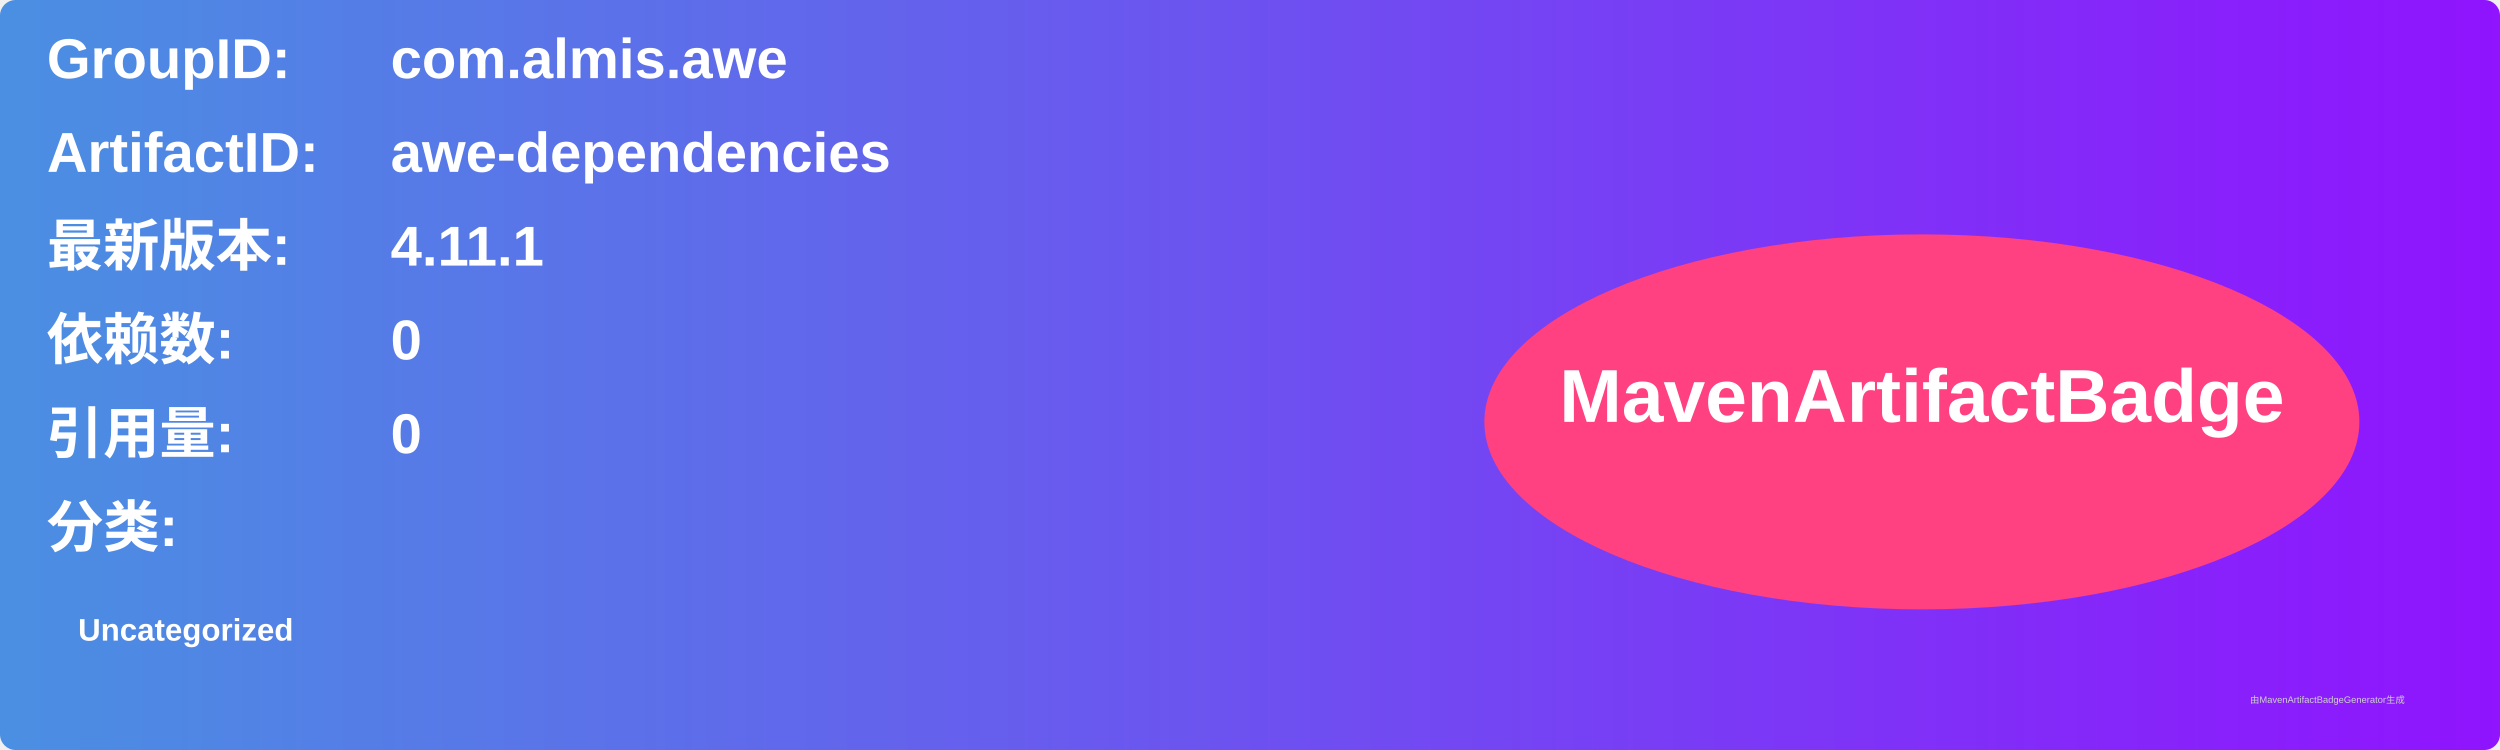
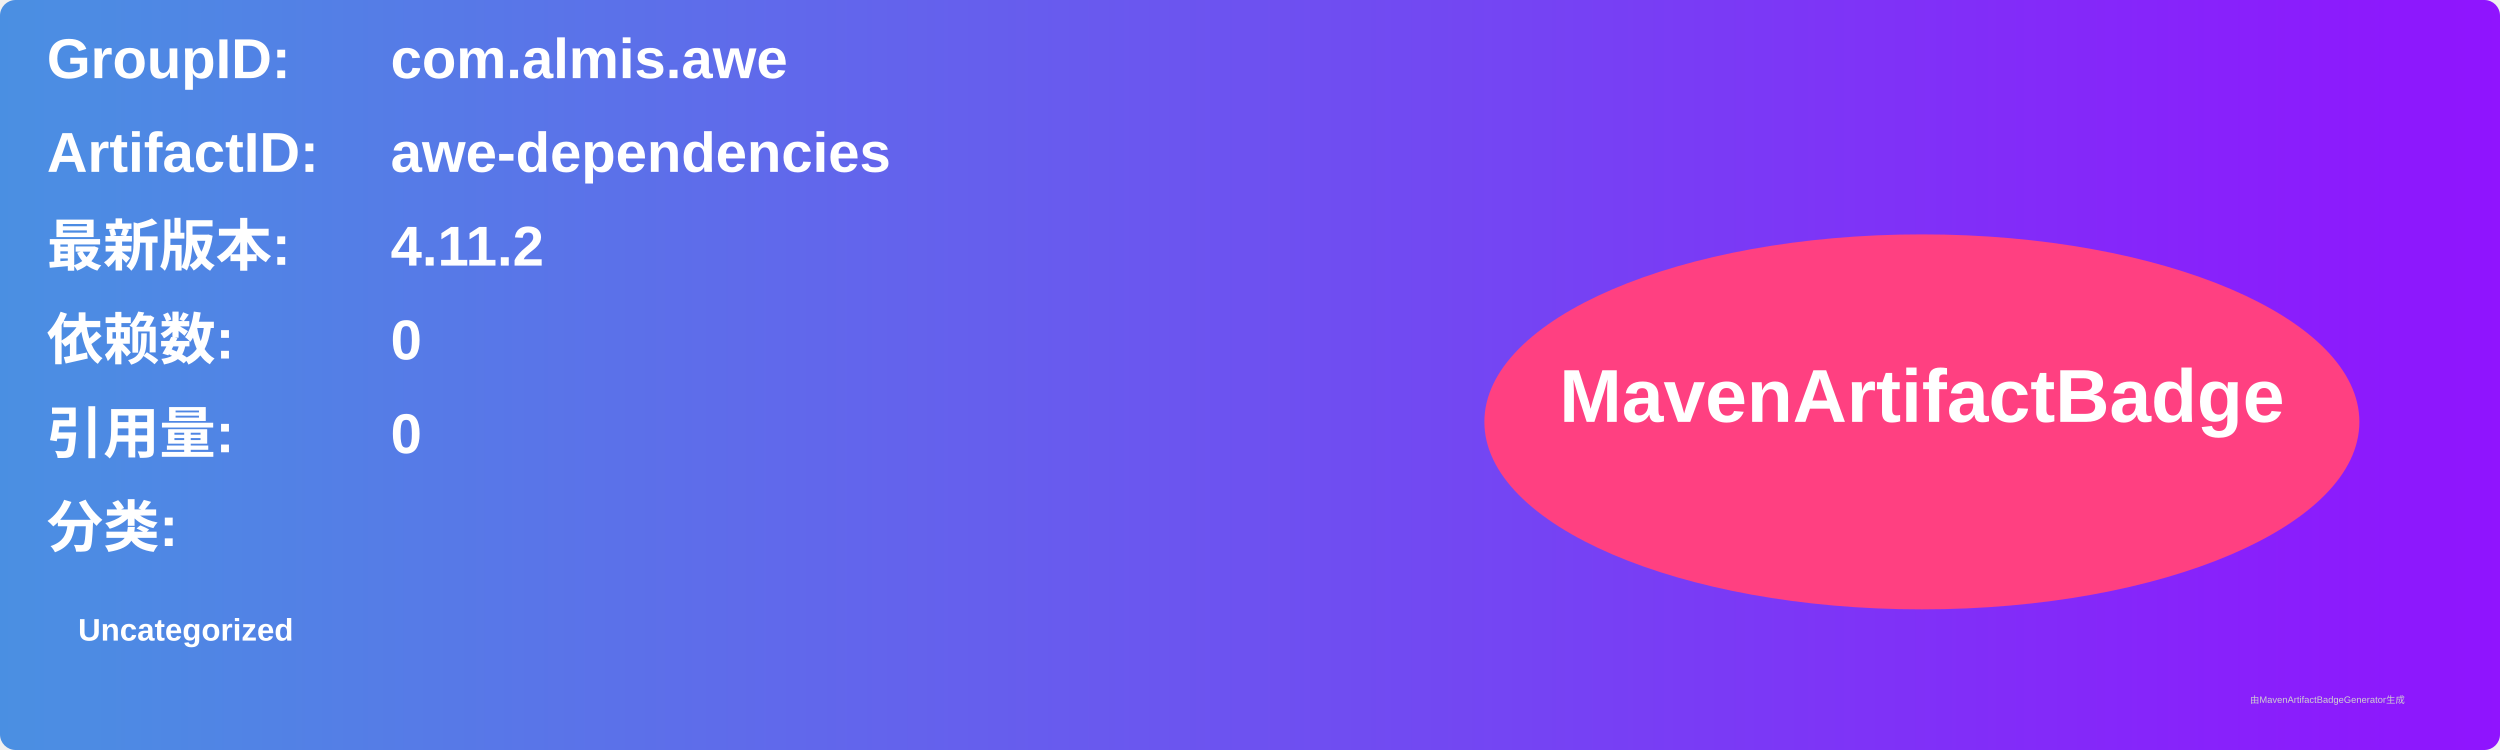
<svg xmlns="http://www.w3.org/2000/svg" width="800" height="240" viewBox="0 0 800 240">
  <linearGradient id="grad" x1="0%" y1="0%" x2="100%" y2="0%">
    <stop offset="0%" stop-color="#4a90e2" />
    <stop offset="100%" stop-color="#9013fe" />
  </linearGradient>
  <rect width="100%" height="100%" rx="5" ry="5" fill="url(#grad)" />
  <g transform="translate(15, 15)">
    <text x="0" y="10" font-family="Arial" font-size="18" fill="white" font-weight="bold" width="260">GroupID:</text>
    <text x="110" y="10" font-family="Arial" font-size="18" fill="white" font-weight="bold" width="460">com.almis.awe</text>
    <text x="0" y="40" font-family="Arial" font-size="18" fill="white" font-weight="bold" width="260">ArtifactID:</text>
    <text x="110" y="40" font-family="Arial" font-size="18" fill="white" font-weight="bold" width="460">awe-dependencies</text>
    <text x="0" y="70" font-family="Arial" font-size="18" fill="white" font-weight="bold">最新版本:</text>
    <text x="110" y="70" font-family="Arial" font-size="18" fill="white" font-weight="bold">
-       <tspan font-weight="bold">4.11.1</tspan>
+       <tspan font-weight="bold">4.11.2</tspan>
    </text>
    <text x="0" y="100" font-family="Arial" font-size="18" fill="white" font-weight="bold">依赖数: </text>
    <text x="110" y="100" font-family="Arial" font-size="18" fill="white">
      <tspan font-weight="bold">0</tspan>
    </text>
    <text x="0" y="130" font-family="Arial" font-size="18" fill="white" font-weight="bold">引用量: </text>
    <text x="110" y="130" font-family="Arial" font-size="18" fill="white">
      <tspan font-weight="bold">0</tspan>
    </text>
    <text x="0" y="160" font-family="Arial" font-size="18" fill="white" font-weight="bold">分类:</text>
    <text x="10" y="190" font-family="Arial" font-size="10" fill="white">
      <tspan font-weight="bold">Uncategorized</tspan>
    </text>
    <ellipse cx="600" cy="120" rx="140" ry="60" fill="#ff4081" />
    <text x="600" y="120" text-anchor="middle" font-family="Arial" font-size="24" fill="white" font-weight="bold">MavenArtifactBadge</text>
  </g>
  <text x="720" y="225" font-family="Arial" font-size="3" fill="#d0d0d0">由MavenArtifactBadgeGenerator生成</text>
</svg>
